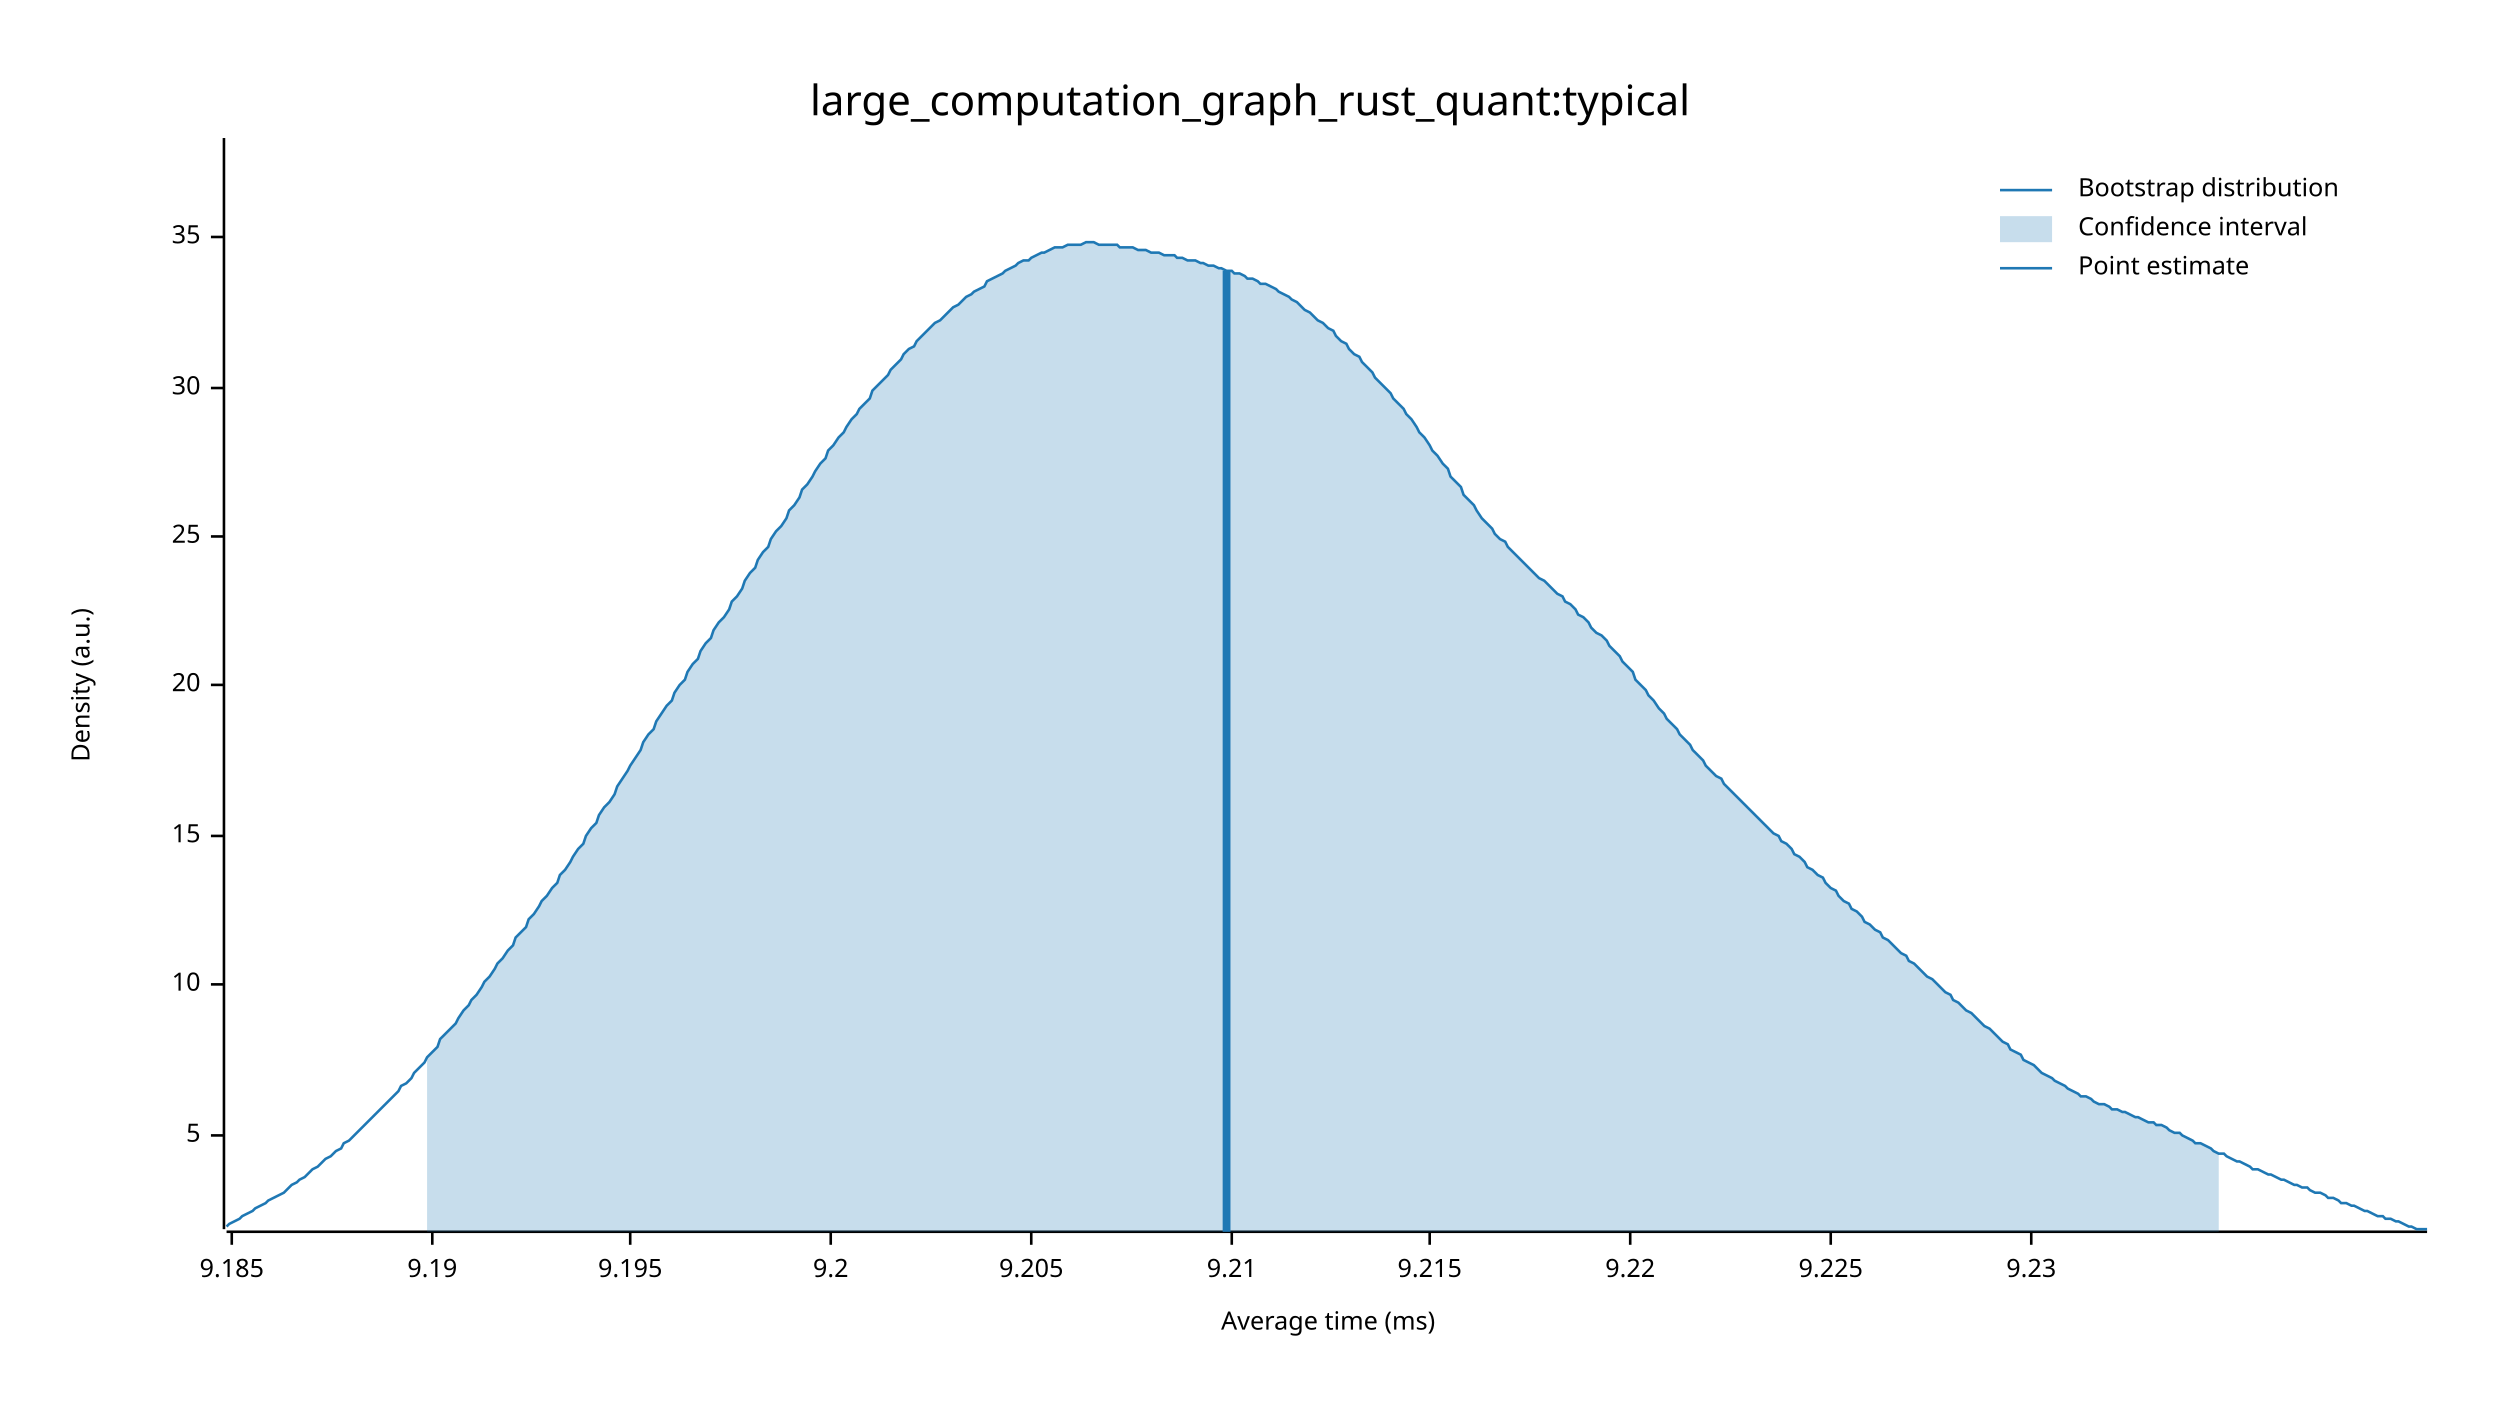
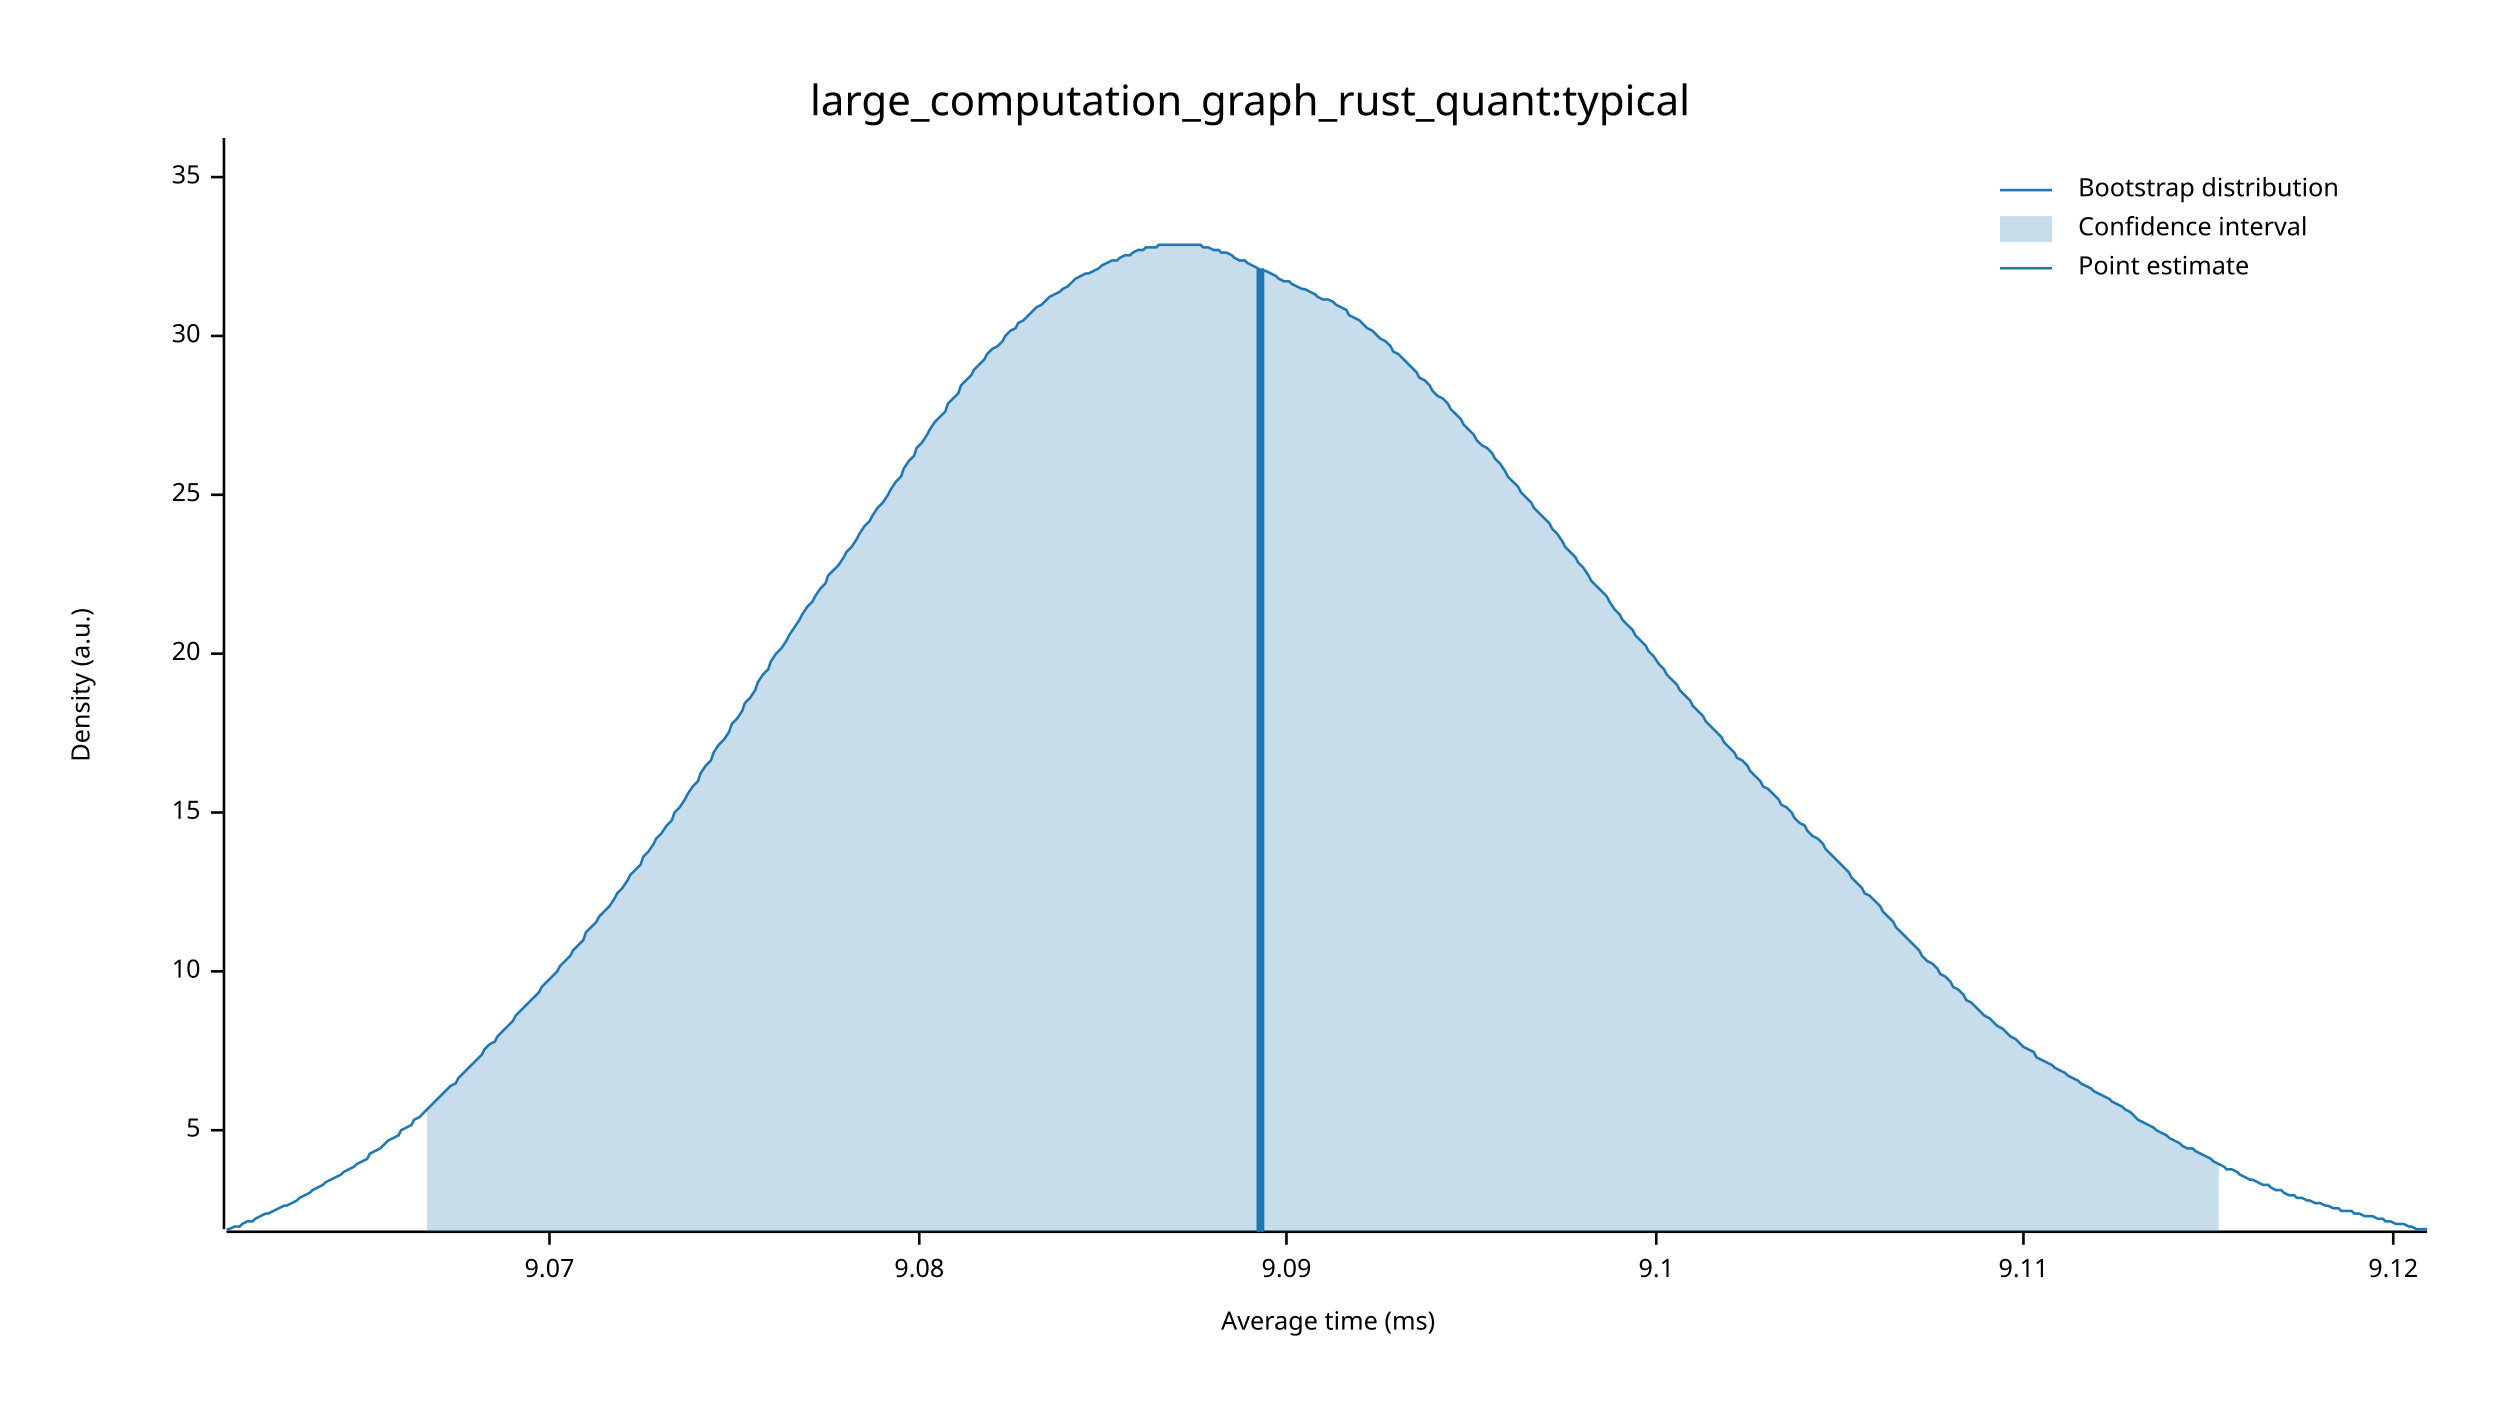
<svg xmlns="http://www.w3.org/2000/svg" width="960" height="540" viewBox="0 0 960 540">
  <text x="480" y="32" dy="0.76em" text-anchor="middle" font-family="sans-serif" font-size="16.129" opacity="1" fill="#000000">
large_computation_graph_rust_quant:typical
</text>
  <text x="27" y="263" dy="0.76em" text-anchor="middle" font-family="sans-serif" font-size="9.677" opacity="1" fill="#000000" transform="rotate(270, 27, 263)">
Density (a.u.)
</text>
  <text x="510" y="513" dy="-0.5ex" text-anchor="middle" font-family="sans-serif" font-size="9.677" opacity="1" fill="#000000">
Average time (ms)
</text>
  <polyline fill="none" opacity="1" stroke="#000000" stroke-width="1" points="86,53 86,472 " />
-   <text x="77" y="436" dy="0.5ex" text-anchor="end" font-family="sans-serif" font-size="9.677" opacity="1" fill="#000000">
+   <text x="77" y="434" dy="0.5ex" text-anchor="end" font-family="sans-serif" font-size="9.677" opacity="1" fill="#000000">
5
</text>
-   <polyline fill="none" opacity="1" stroke="#000000" stroke-width="1" points="81,436 86,436 " />
-   <text x="77" y="378" dy="0.5ex" text-anchor="end" font-family="sans-serif" font-size="9.677" opacity="1" fill="#000000">
+   <polyline fill="none" opacity="1" stroke="#000000" stroke-width="1" points="81,434 86,434 " />
+   <text x="77" y="373" dy="0.5ex" text-anchor="end" font-family="sans-serif" font-size="9.677" opacity="1" fill="#000000">
10
</text>
-   <polyline fill="none" opacity="1" stroke="#000000" stroke-width="1" points="81,378 86,378 " />
-   <text x="77" y="321" dy="0.5ex" text-anchor="end" font-family="sans-serif" font-size="9.677" opacity="1" fill="#000000">
+   <polyline fill="none" opacity="1" stroke="#000000" stroke-width="1" points="81,373 86,373 " />
+   <text x="77" y="312" dy="0.5ex" text-anchor="end" font-family="sans-serif" font-size="9.677" opacity="1" fill="#000000">
15
</text>
-   <polyline fill="none" opacity="1" stroke="#000000" stroke-width="1" points="81,321 86,321 " />
-   <text x="77" y="263" dy="0.5ex" text-anchor="end" font-family="sans-serif" font-size="9.677" opacity="1" fill="#000000">
+   <polyline fill="none" opacity="1" stroke="#000000" stroke-width="1" points="81,312 86,312 " />
+   <text x="77" y="251" dy="0.5ex" text-anchor="end" font-family="sans-serif" font-size="9.677" opacity="1" fill="#000000">
20
</text>
-   <polyline fill="none" opacity="1" stroke="#000000" stroke-width="1" points="81,263 86,263 " />
-   <text x="77" y="206" dy="0.5ex" text-anchor="end" font-family="sans-serif" font-size="9.677" opacity="1" fill="#000000">
+   <polyline fill="none" opacity="1" stroke="#000000" stroke-width="1" points="81,251 86,251 " />
+   <text x="77" y="190" dy="0.5ex" text-anchor="end" font-family="sans-serif" font-size="9.677" opacity="1" fill="#000000">
25
</text>
-   <polyline fill="none" opacity="1" stroke="#000000" stroke-width="1" points="81,206 86,206 " />
-   <text x="77" y="149" dy="0.5ex" text-anchor="end" font-family="sans-serif" font-size="9.677" opacity="1" fill="#000000">
+   <polyline fill="none" opacity="1" stroke="#000000" stroke-width="1" points="81,190 86,190 " />
+   <text x="77" y="129" dy="0.5ex" text-anchor="end" font-family="sans-serif" font-size="9.677" opacity="1" fill="#000000">
30
</text>
-   <polyline fill="none" opacity="1" stroke="#000000" stroke-width="1" points="81,149 86,149 " />
-   <text x="77" y="91" dy="0.5ex" text-anchor="end" font-family="sans-serif" font-size="9.677" opacity="1" fill="#000000">
+   <polyline fill="none" opacity="1" stroke="#000000" stroke-width="1" points="81,129 86,129 " />
+   <text x="77" y="68" dy="0.5ex" text-anchor="end" font-family="sans-serif" font-size="9.677" opacity="1" fill="#000000">
35
</text>
-   <polyline fill="none" opacity="1" stroke="#000000" stroke-width="1" points="81,91 86,91 " />
+   <polyline fill="none" opacity="1" stroke="#000000" stroke-width="1" points="81,68 86,68 " />
  <polyline fill="none" opacity="1" stroke="#000000" stroke-width="1" points="87,473 932,473 " />
-   <text x="89" y="483" dy="0.76em" text-anchor="middle" font-family="sans-serif" font-size="9.677" opacity="1" fill="#000000">
- 9.185
+   <text x="211" y="483" dy="0.76em" text-anchor="middle" font-family="sans-serif" font-size="9.677" opacity="1" fill="#000000">
+ 9.07
</text>
-   <polyline fill="none" opacity="1" stroke="#000000" stroke-width="1" points="89,473 89,478 " />
-   <text x="166" y="483" dy="0.76em" text-anchor="middle" font-family="sans-serif" font-size="9.677" opacity="1" fill="#000000">
- 9.19
+   <polyline fill="none" opacity="1" stroke="#000000" stroke-width="1" points="211,473 211,478 " />
+   <text x="353" y="483" dy="0.76em" text-anchor="middle" font-family="sans-serif" font-size="9.677" opacity="1" fill="#000000">
+ 9.08
</text>
-   <polyline fill="none" opacity="1" stroke="#000000" stroke-width="1" points="166,473 166,478 " />
-   <text x="242" y="483" dy="0.76em" text-anchor="middle" font-family="sans-serif" font-size="9.677" opacity="1" fill="#000000">
- 9.195
+   <polyline fill="none" opacity="1" stroke="#000000" stroke-width="1" points="353,473 353,478 " />
+   <text x="494" y="483" dy="0.76em" text-anchor="middle" font-family="sans-serif" font-size="9.677" opacity="1" fill="#000000">
+ 9.09
</text>
-   <polyline fill="none" opacity="1" stroke="#000000" stroke-width="1" points="242,473 242,478 " />
-   <text x="319" y="483" dy="0.76em" text-anchor="middle" font-family="sans-serif" font-size="9.677" opacity="1" fill="#000000">
- 9.2
+   <polyline fill="none" opacity="1" stroke="#000000" stroke-width="1" points="494,473 494,478 " />
+   <text x="636" y="483" dy="0.76em" text-anchor="middle" font-family="sans-serif" font-size="9.677" opacity="1" fill="#000000">
+ 9.1
</text>
-   <polyline fill="none" opacity="1" stroke="#000000" stroke-width="1" points="319,473 319,478 " />
-   <text x="396" y="483" dy="0.76em" text-anchor="middle" font-family="sans-serif" font-size="9.677" opacity="1" fill="#000000">
- 9.205
+   <polyline fill="none" opacity="1" stroke="#000000" stroke-width="1" points="636,473 636,478 " />
+   <text x="777" y="483" dy="0.76em" text-anchor="middle" font-family="sans-serif" font-size="9.677" opacity="1" fill="#000000">
+ 9.11
</text>
-   <polyline fill="none" opacity="1" stroke="#000000" stroke-width="1" points="396,473 396,478 " />
-   <text x="473" y="483" dy="0.76em" text-anchor="middle" font-family="sans-serif" font-size="9.677" opacity="1" fill="#000000">
- 9.21
+   <polyline fill="none" opacity="1" stroke="#000000" stroke-width="1" points="777,473 777,478 " />
+   <text x="919" y="483" dy="0.76em" text-anchor="middle" font-family="sans-serif" font-size="9.677" opacity="1" fill="#000000">
+ 9.12
</text>
-   <polyline fill="none" opacity="1" stroke="#000000" stroke-width="1" points="473,473 473,478 " />
-   <text x="549" y="483" dy="0.76em" text-anchor="middle" font-family="sans-serif" font-size="9.677" opacity="1" fill="#000000">
- 9.215
- </text>
-   <polyline fill="none" opacity="1" stroke="#000000" stroke-width="1" points="549,473 549,478 " />
-   <text x="626" y="483" dy="0.76em" text-anchor="middle" font-family="sans-serif" font-size="9.677" opacity="1" fill="#000000">
- 9.22
- </text>
-   <polyline fill="none" opacity="1" stroke="#000000" stroke-width="1" points="626,473 626,478 " />
-   <text x="703" y="483" dy="0.76em" text-anchor="middle" font-family="sans-serif" font-size="9.677" opacity="1" fill="#000000">
- 9.225
- </text>
-   <polyline fill="none" opacity="1" stroke="#000000" stroke-width="1" points="703,473 703,478 " />
-   <text x="780" y="483" dy="0.76em" text-anchor="middle" font-family="sans-serif" font-size="9.677" opacity="1" fill="#000000">
- 9.23
- </text>
-   <polyline fill="none" opacity="1" stroke="#000000" stroke-width="1" points="780,473 780,478 " />
-   <polyline fill="none" opacity="1" stroke="#1F78B4" stroke-width="1" points="87,471 88,470 90,469 92,468 93,467 95,466 97,465 98,464 100,463 102,462 103,461 105,460 107,459 109,458 110,457 112,455 114,454 115,453 117,452 119,450 120,449 122,448 124,446 125,445 127,444 129,442 131,441 132,439 134,438 136,436 137,435 139,433 141,431 142,430 144,428 146,426 147,425 149,423 151,421 153,419 154,417 156,416 158,414 159,412 161,410 163,408 164,406 166,404 168,402 169,399 171,397 173,395 175,393 176,391 178,388 180,386 181,384 183,382 185,379 186,377 188,375 190,372 191,370 193,368 195,365 197,363 198,360 200,358 202,356 203,353 205,351 207,348 208,346 210,344 212,341 214,339 215,336 217,334 219,331 220,329 222,326 224,324 225,321 227,318 229,316 230,313 232,310 234,308 236,305 237,302 239,299 241,296 242,294 244,291 246,288 247,285 249,282 251,280 252,277 254,274 256,271 258,269 259,266 261,263 263,261 264,258 266,255 268,253 269,250 271,247 273,245 274,242 276,239 278,237 280,234 281,231 283,229 285,226 286,223 288,220 290,218 291,215 293,212 295,210 296,207 298,204 300,202 302,199 303,196 305,194 307,191 308,188 310,186 312,183 313,181 315,178 317,176 318,173 320,171 322,168 324,166 325,164 327,161 329,159 330,157 332,155 334,153 335,150 337,148 339,146 341,144 342,142 344,140 346,138 347,136 349,134 351,133 352,131 354,129 356,127 357,126 359,124 361,123 363,121 364,120 366,118 368,117 369,116 371,114 373,113 374,112 376,111 378,110 379,108 381,107 383,106 385,105 386,104 388,103 390,102 391,101 393,100 395,100 396,99 398,98 400,97 401,97 403,96 405,95 407,95 408,95 410,94 412,94 413,94 415,94 417,93 418,93 420,93 422,94 423,94 425,94 427,94 429,94 430,95 432,95 434,95 435,95 437,96 439,96 440,96 442,97 444,97 445,97 447,98 449,98 451,98 452,99 454,99 456,100 457,100 459,100 461,101 462,101 464,102 466,102 468,103 469,103 471,104 473,104 474,105 476,105 478,106 479,107 481,107 483,108 484,109 486,109 488,110 490,111 491,112 493,113 495,114 496,115 498,116 500,118 501,119 503,120 505,122 506,123 508,124 510,126 512,127 513,129 515,131 517,132 518,134 520,136 522,137 523,139 525,141 527,143 528,145 530,147 532,149 534,151 535,153 537,155 539,157 540,159 542,161 544,164 545,166 547,168 549,171 550,173 552,175 554,178 556,180 557,183 559,185 561,187 562,190 564,192 566,194 567,196 569,199 571,201 573,203 574,205 576,207 578,208 579,210 581,212 583,214 584,215 586,217 588,219 589,220 591,222 593,223 595,225 596,226 598,228 600,229 601,231 603,232 605,234 606,236 608,237 610,239 611,241 613,243 615,244 617,246 618,248 620,250 622,252 623,254 625,256 627,258 628,261 630,263 632,265 633,267 635,269 637,272 639,274 640,276 642,278 644,280 645,282 647,284 649,286 650,288 652,290 654,292 655,294 657,296 659,298 661,299 662,301 664,303 666,305 667,306 669,308 671,310 672,311 674,313 676,315 677,316 679,318 681,320 683,321 684,323 686,324 688,326 689,328 691,329 693,331 694,333 696,334 698,336 700,337 701,339 703,341 705,342 706,344 708,346 710,347 711,349 713,350 715,352 716,354 718,355 720,357 722,358 723,360 725,361 727,363 728,364 730,366 732,367 733,369 735,370 737,372 738,373 740,375 742,376 744,378 745,379 747,381 749,382 750,384 752,385 754,387 755,388 757,389 759,391 760,392 762,394 764,395 766,397 767,398 769,400 771,401 772,403 774,404 776,405 777,407 779,408 781,409 782,410 784,412 786,413 788,414 789,415 791,416 793,417 794,418 796,419 798,420 799,421 801,421 803,422 804,423 806,424 808,424 810,425 811,426 813,426 815,427 816,427 818,428 820,429 821,429 823,430 825,431 827,431 828,432 830,432 832,433 833,434 835,435 837,435 838,436 840,437 842,438 843,439 845,439 847,440 849,441 850,442 852,443 854,443 855,444 857,445 859,446 860,446 862,447 864,448 865,449 867,449 869,450 871,451 872,451 874,452 876,453 877,453 879,454 881,455 882,455 884,456 886,456 887,457 889,458 891,458 893,459 894,460 896,460 898,461 899,462 901,462 903,463 904,463 906,464 908,465 909,465 911,466 913,467 915,467 916,468 918,468 920,469 921,469 923,470 925,471 926,471 928,472 930,472 932,472 " />
-   <polygon opacity="0.25" fill="#1F78B4" points="164,406 166,404 168,402 169,399 171,397 173,395 175,393 176,391 178,388 180,386 181,384 183,382 185,379 186,377 188,375 190,372 191,370 193,368 195,365 197,363 198,360 200,358 202,356 203,353 205,351 207,348 208,346 210,344 212,341 214,339 215,336 217,334 219,331 220,329 222,326 224,324 225,321 227,318 229,316 230,313 232,310 234,308 236,305 237,302 239,299 241,296 242,294 244,291 246,288 247,285 249,282 251,280 252,277 254,274 256,271 258,269 259,266 261,263 263,261 264,258 266,255 268,253 269,250 271,247 273,245 274,242 276,239 278,237 280,234 281,231 283,229 285,226 286,223 288,220 290,218 291,215 293,212 295,210 296,207 298,204 300,202 302,199 303,196 305,194 307,191 308,188 310,186 312,183 313,181 315,178 317,176 318,173 320,171 322,168 324,166 325,164 327,161 329,159 330,157 332,155 334,153 335,150 337,148 339,146 341,144 342,142 344,140 346,138 347,136 349,134 351,133 352,131 354,129 356,127 357,126 359,124 361,123 363,121 364,120 366,118 368,117 369,116 371,114 373,113 374,112 376,111 378,110 379,108 381,107 383,106 385,105 386,104 388,103 390,102 391,101 393,100 395,100 396,99 398,98 400,97 401,97 403,96 405,95 407,95 408,95 410,94 412,94 413,94 415,94 417,93 418,93 420,93 422,94 423,94 425,94 427,94 429,94 430,95 432,95 434,95 435,95 437,96 439,96 440,96 442,97 444,97 445,97 447,98 449,98 451,98 452,99 454,99 456,100 457,100 459,100 461,101 462,101 464,102 466,102 468,103 469,103 471,104 473,104 474,105 476,105 478,106 479,107 481,107 483,108 484,109 486,109 488,110 490,111 491,112 493,113 495,114 496,115 498,116 500,118 501,119 503,120 505,122 506,123 508,124 510,126 512,127 513,129 515,131 517,132 518,134 520,136 522,137 523,139 525,141 527,143 528,145 530,147 532,149 534,151 535,153 537,155 539,157 540,159 542,161 544,164 545,166 547,168 549,171 550,173 552,175 554,178 556,180 557,183 559,185 561,187 562,190 564,192 566,194 567,196 569,199 571,201 573,203 574,205 576,207 578,208 579,210 581,212 583,214 584,215 586,217 588,219 589,220 591,222 593,223 595,225 596,226 598,228 600,229 601,231 603,232 605,234 606,236 608,237 610,239 611,241 613,243 615,244 617,246 618,248 620,250 622,252 623,254 625,256 627,258 628,261 630,263 632,265 633,267 635,269 637,272 639,274 640,276 642,278 644,280 645,282 647,284 649,286 650,288 652,290 654,292 655,294 657,296 659,298 661,299 662,301 664,303 666,305 667,306 669,308 671,310 672,311 674,313 676,315 677,316 679,318 681,320 683,321 684,323 686,324 688,326 689,328 691,329 693,331 694,333 696,334 698,336 700,337 701,339 703,341 705,342 706,344 708,346 710,347 711,349 713,350 715,352 716,354 718,355 720,357 722,358 723,360 725,361 727,363 728,364 730,366 732,367 733,369 735,370 737,372 738,373 740,375 742,376 744,378 745,379 747,381 749,382 750,384 752,385 754,387 755,388 757,389 759,391 760,392 762,394 764,395 766,397 767,398 769,400 771,401 772,403 774,404 776,405 777,407 779,408 781,409 782,410 784,412 786,413 788,414 789,415 791,416 793,417 794,418 796,419 798,420 799,421 801,421 803,422 804,423 806,424 808,424 810,425 811,426 813,426 815,427 816,427 818,428 820,429 821,429 823,430 825,431 827,431 828,432 830,432 832,433 833,434 835,435 837,435 838,436 840,437 842,438 843,439 845,439 847,440 849,441 850,442 852,443 852,473 164,473 " />
-   <polyline fill="none" opacity="1" stroke="#1F78B4" stroke-width="3" points="471,473 471,104 " />
+   <polyline fill="none" opacity="1" stroke="#000000" stroke-width="1" points="919,473 919,478 " />
+   <polyline fill="none" opacity="1" stroke="#1F78B4" stroke-width="1" points="87,472 88,472 90,471 92,471 93,470 95,469 97,469 98,468 100,467 102,466 103,466 105,465 107,464 109,463 110,463 112,462 114,461 115,460 117,459 119,458 120,457 122,456 124,455 125,454 127,453 129,452 131,451 132,450 134,449 136,448 137,447 139,446 141,445 142,443 144,442 146,441 147,440 149,438 151,437 153,436 154,434 156,433 158,432 159,430 161,429 163,427 164,426 166,424 168,422 169,421 171,419 173,417 175,416 176,414 178,412 180,410 181,409 183,407 185,405 186,403 188,401 190,400 191,398 193,396 195,394 197,392 198,390 200,388 202,386 203,385 205,383 207,381 208,379 210,377 212,375 214,373 215,371 217,369 219,367 220,365 222,363 224,361 225,358 227,356 229,354 230,352 232,350 234,348 236,345 237,343 239,341 241,338 242,336 244,334 246,332 247,329 249,327 251,324 252,322 254,320 256,317 258,315 259,312 261,310 263,307 264,305 266,302 268,300 269,297 271,294 273,292 274,289 276,286 278,284 280,281 281,278 283,276 285,273 286,270 288,268 290,265 291,262 293,259 295,257 296,254 298,251 300,249 302,246 303,244 305,241 307,238 308,236 310,233 312,231 313,229 315,226 317,224 318,221 320,219 322,217 324,214 325,212 327,210 329,207 330,205 332,202 334,200 335,198 337,195 339,193 341,190 342,188 344,185 346,183 347,180 349,177 351,175 352,172 354,170 356,167 357,165 359,162 361,160 363,158 364,155 366,153 368,151 369,148 371,146 373,144 374,142 376,140 378,138 379,136 381,134 383,133 385,131 386,129 388,127 390,126 391,124 393,123 395,121 396,120 398,118 400,117 401,116 403,114 405,113 407,112 408,111 410,110 412,108 413,107 415,106 417,105 418,105 420,104 422,103 423,102 425,101 427,100 429,100 430,99 432,98 434,98 435,97 437,96 439,96 440,95 442,95 444,95 445,94 447,94 449,94 451,94 452,94 454,94 456,94 457,94 459,94 461,94 462,95 464,95 466,96 468,96 469,97 471,97 473,98 474,99 476,100 478,100 479,101 481,102 483,103 484,104 486,104 488,105 490,106 491,107 493,108 495,108 496,109 498,110 500,111 501,111 503,112 505,113 506,114 508,115 510,115 512,116 513,117 515,118 517,119 518,121 520,122 522,123 523,124 525,126 527,127 528,128 530,130 532,131 534,133 535,135 537,136 539,138 540,139 542,141 544,143 545,145 547,146 549,148 550,150 552,152 554,153 556,155 557,157 559,159 561,161 562,163 564,165 566,167 567,169 569,171 571,172 573,174 574,176 576,178 578,181 579,183 581,185 583,187 584,189 586,191 588,193 589,195 591,197 593,199 595,201 596,203 598,205 600,208 601,210 603,212 605,214 606,216 608,218 610,221 611,223 613,225 615,227 617,229 618,231 620,234 622,236 623,238 625,240 627,242 628,244 630,246 632,248 633,250 635,252 637,255 639,257 640,259 642,261 644,263 645,265 647,267 649,269 650,271 652,273 654,275 655,277 657,279 659,281 661,283 662,285 664,287 666,289 667,291 669,292 671,294 672,296 674,298 676,300 677,302 679,303 681,305 683,307 684,309 686,310 688,312 689,314 691,316 693,317 694,319 696,321 698,322 700,324 701,326 703,328 705,330 706,331 708,333 710,335 711,337 713,339 715,341 716,343 718,344 720,346 722,348 723,350 725,352 727,354 728,356 730,358 732,360 733,361 735,363 737,365 738,367 740,369 742,370 744,372 745,374 747,375 749,377 750,379 752,380 754,382 755,384 757,385 759,387 760,388 762,390 764,391 766,393 767,394 769,395 771,397 772,398 774,399 776,401 777,402 779,403 781,404 782,406 784,407 786,408 788,409 789,410 791,411 793,412 794,413 796,414 798,415 799,416 801,417 803,418 804,419 806,420 808,421 810,422 811,423 813,424 815,425 816,426 818,427 820,429 821,430 823,431 825,432 827,433 828,434 830,435 832,436 833,437 835,438 837,439 838,440 840,441 842,441 843,442 845,443 847,444 849,445 850,446 852,447 854,448 855,449 857,449 859,450 860,451 862,452 864,453 865,453 867,454 869,455 871,455 872,456 874,457 876,457 877,458 879,459 881,459 882,460 884,460 886,461 887,461 889,462 891,462 893,463 894,463 896,464 898,464 899,465 901,465 903,465 904,466 906,466 908,467 909,467 911,467 913,468 915,468 916,469 918,469 920,470 921,470 923,470 925,471 926,471 928,472 930,472 932,472 " />
+   <polygon opacity="0.25" fill="#1F78B4" points="164,426 166,424 168,422 169,421 171,419 173,417 175,416 176,414 178,412 180,410 181,409 183,407 185,405 186,403 188,401 190,400 191,398 193,396 195,394 197,392 198,390 200,388 202,386 203,385 205,383 207,381 208,379 210,377 212,375 214,373 215,371 217,369 219,367 220,365 222,363 224,361 225,358 227,356 229,354 230,352 232,350 234,348 236,345 237,343 239,341 241,338 242,336 244,334 246,332 247,329 249,327 251,324 252,322 254,320 256,317 258,315 259,312 261,310 263,307 264,305 266,302 268,300 269,297 271,294 273,292 274,289 276,286 278,284 280,281 281,278 283,276 285,273 286,270 288,268 290,265 291,262 293,259 295,257 296,254 298,251 300,249 302,246 303,244 305,241 307,238 308,236 310,233 312,231 313,229 315,226 317,224 318,221 320,219 322,217 324,214 325,212 327,210 329,207 330,205 332,202 334,200 335,198 337,195 339,193 341,190 342,188 344,185 346,183 347,180 349,177 351,175 352,172 354,170 356,167 357,165 359,162 361,160 363,158 364,155 366,153 368,151 369,148 371,146 373,144 374,142 376,140 378,138 379,136 381,134 383,133 385,131 386,129 388,127 390,126 391,124 393,123 395,121 396,120 398,118 400,117 401,116 403,114 405,113 407,112 408,111 410,110 412,108 413,107 415,106 417,105 418,105 420,104 422,103 423,102 425,101 427,100 429,100 430,99 432,98 434,98 435,97 437,96 439,96 440,95 442,95 444,95 445,94 447,94 449,94 451,94 452,94 454,94 456,94 457,94 459,94 461,94 462,95 464,95 466,96 468,96 469,97 471,97 473,98 474,99 476,100 478,100 479,101 481,102 483,103 484,104 486,104 488,105 490,106 491,107 493,108 495,108 496,109 498,110 500,111 501,111 503,112 505,113 506,114 508,115 510,115 512,116 513,117 515,118 517,119 518,121 520,122 522,123 523,124 525,126 527,127 528,128 530,130 532,131 534,133 535,135 537,136 539,138 540,139 542,141 544,143 545,145 547,146 549,148 550,150 552,152 554,153 556,155 557,157 559,159 561,161 562,163 564,165 566,167 567,169 569,171 571,172 573,174 574,176 576,178 578,181 579,183 581,185 583,187 584,189 586,191 588,193 589,195 591,197 593,199 595,201 596,203 598,205 600,208 601,210 603,212 605,214 606,216 608,218 610,221 611,223 613,225 615,227 617,229 618,231 620,234 622,236 623,238 625,240 627,242 628,244 630,246 632,248 633,250 635,252 637,255 639,257 640,259 642,261 644,263 645,265 647,267 649,269 650,271 652,273 654,275 655,277 657,279 659,281 661,283 662,285 664,287 666,289 667,291 669,292 671,294 672,296 674,298 676,300 677,302 679,303 681,305 683,307 684,309 686,310 688,312 689,314 691,316 693,317 694,319 696,321 698,322 700,324 701,326 703,328 705,330 706,331 708,333 710,335 711,337 713,339 715,341 716,343 718,344 720,346 722,348 723,350 725,352 727,354 728,356 730,358 732,360 733,361 735,363 737,365 738,367 740,369 742,370 744,372 745,374 747,375 749,377 750,379 752,380 754,382 755,384 757,385 759,387 760,388 762,390 764,391 766,393 767,394 769,395 771,397 772,398 774,399 776,401 777,402 779,403 781,404 782,406 784,407 786,408 788,409 789,410 791,411 793,412 794,413 796,414 798,415 799,416 801,417 803,418 804,419 806,420 808,421 810,422 811,423 813,424 815,425 816,426 818,427 820,429 821,430 823,431 825,432 827,433 828,434 830,435 832,436 833,437 835,438 837,439 838,440 840,441 842,441 843,442 845,443 847,444 849,445 850,446 852,447 852,473 164,473 " />
+   <polyline fill="none" opacity="1" stroke="#1F78B4" stroke-width="3" points="484,473 484,103 " />
  <text x="798" y="68" dy="0.76em" text-anchor="start" font-family="sans-serif" font-size="9.677" opacity="1" fill="#000000">
Bootstrap distribution
</text>
  <text x="798" y="83" dy="0.76em" text-anchor="start" font-family="sans-serif" font-size="9.677" opacity="1" fill="#000000">
Confidence interval
</text>
  <text x="798" y="98" dy="0.76em" text-anchor="start" font-family="sans-serif" font-size="9.677" opacity="1" fill="#000000">
Point estimate
</text>
  <polyline fill="none" opacity="1" stroke="#1F78B4" stroke-width="1" points="768,73 788,73 " />
  <rect x="768" y="83" width="20" height="10" opacity="0.25" fill="#1F78B4" stroke="none" />
  <polyline fill="none" opacity="1" stroke="#1F78B4" stroke-width="1" points="768,103 788,103 " />
</svg>
